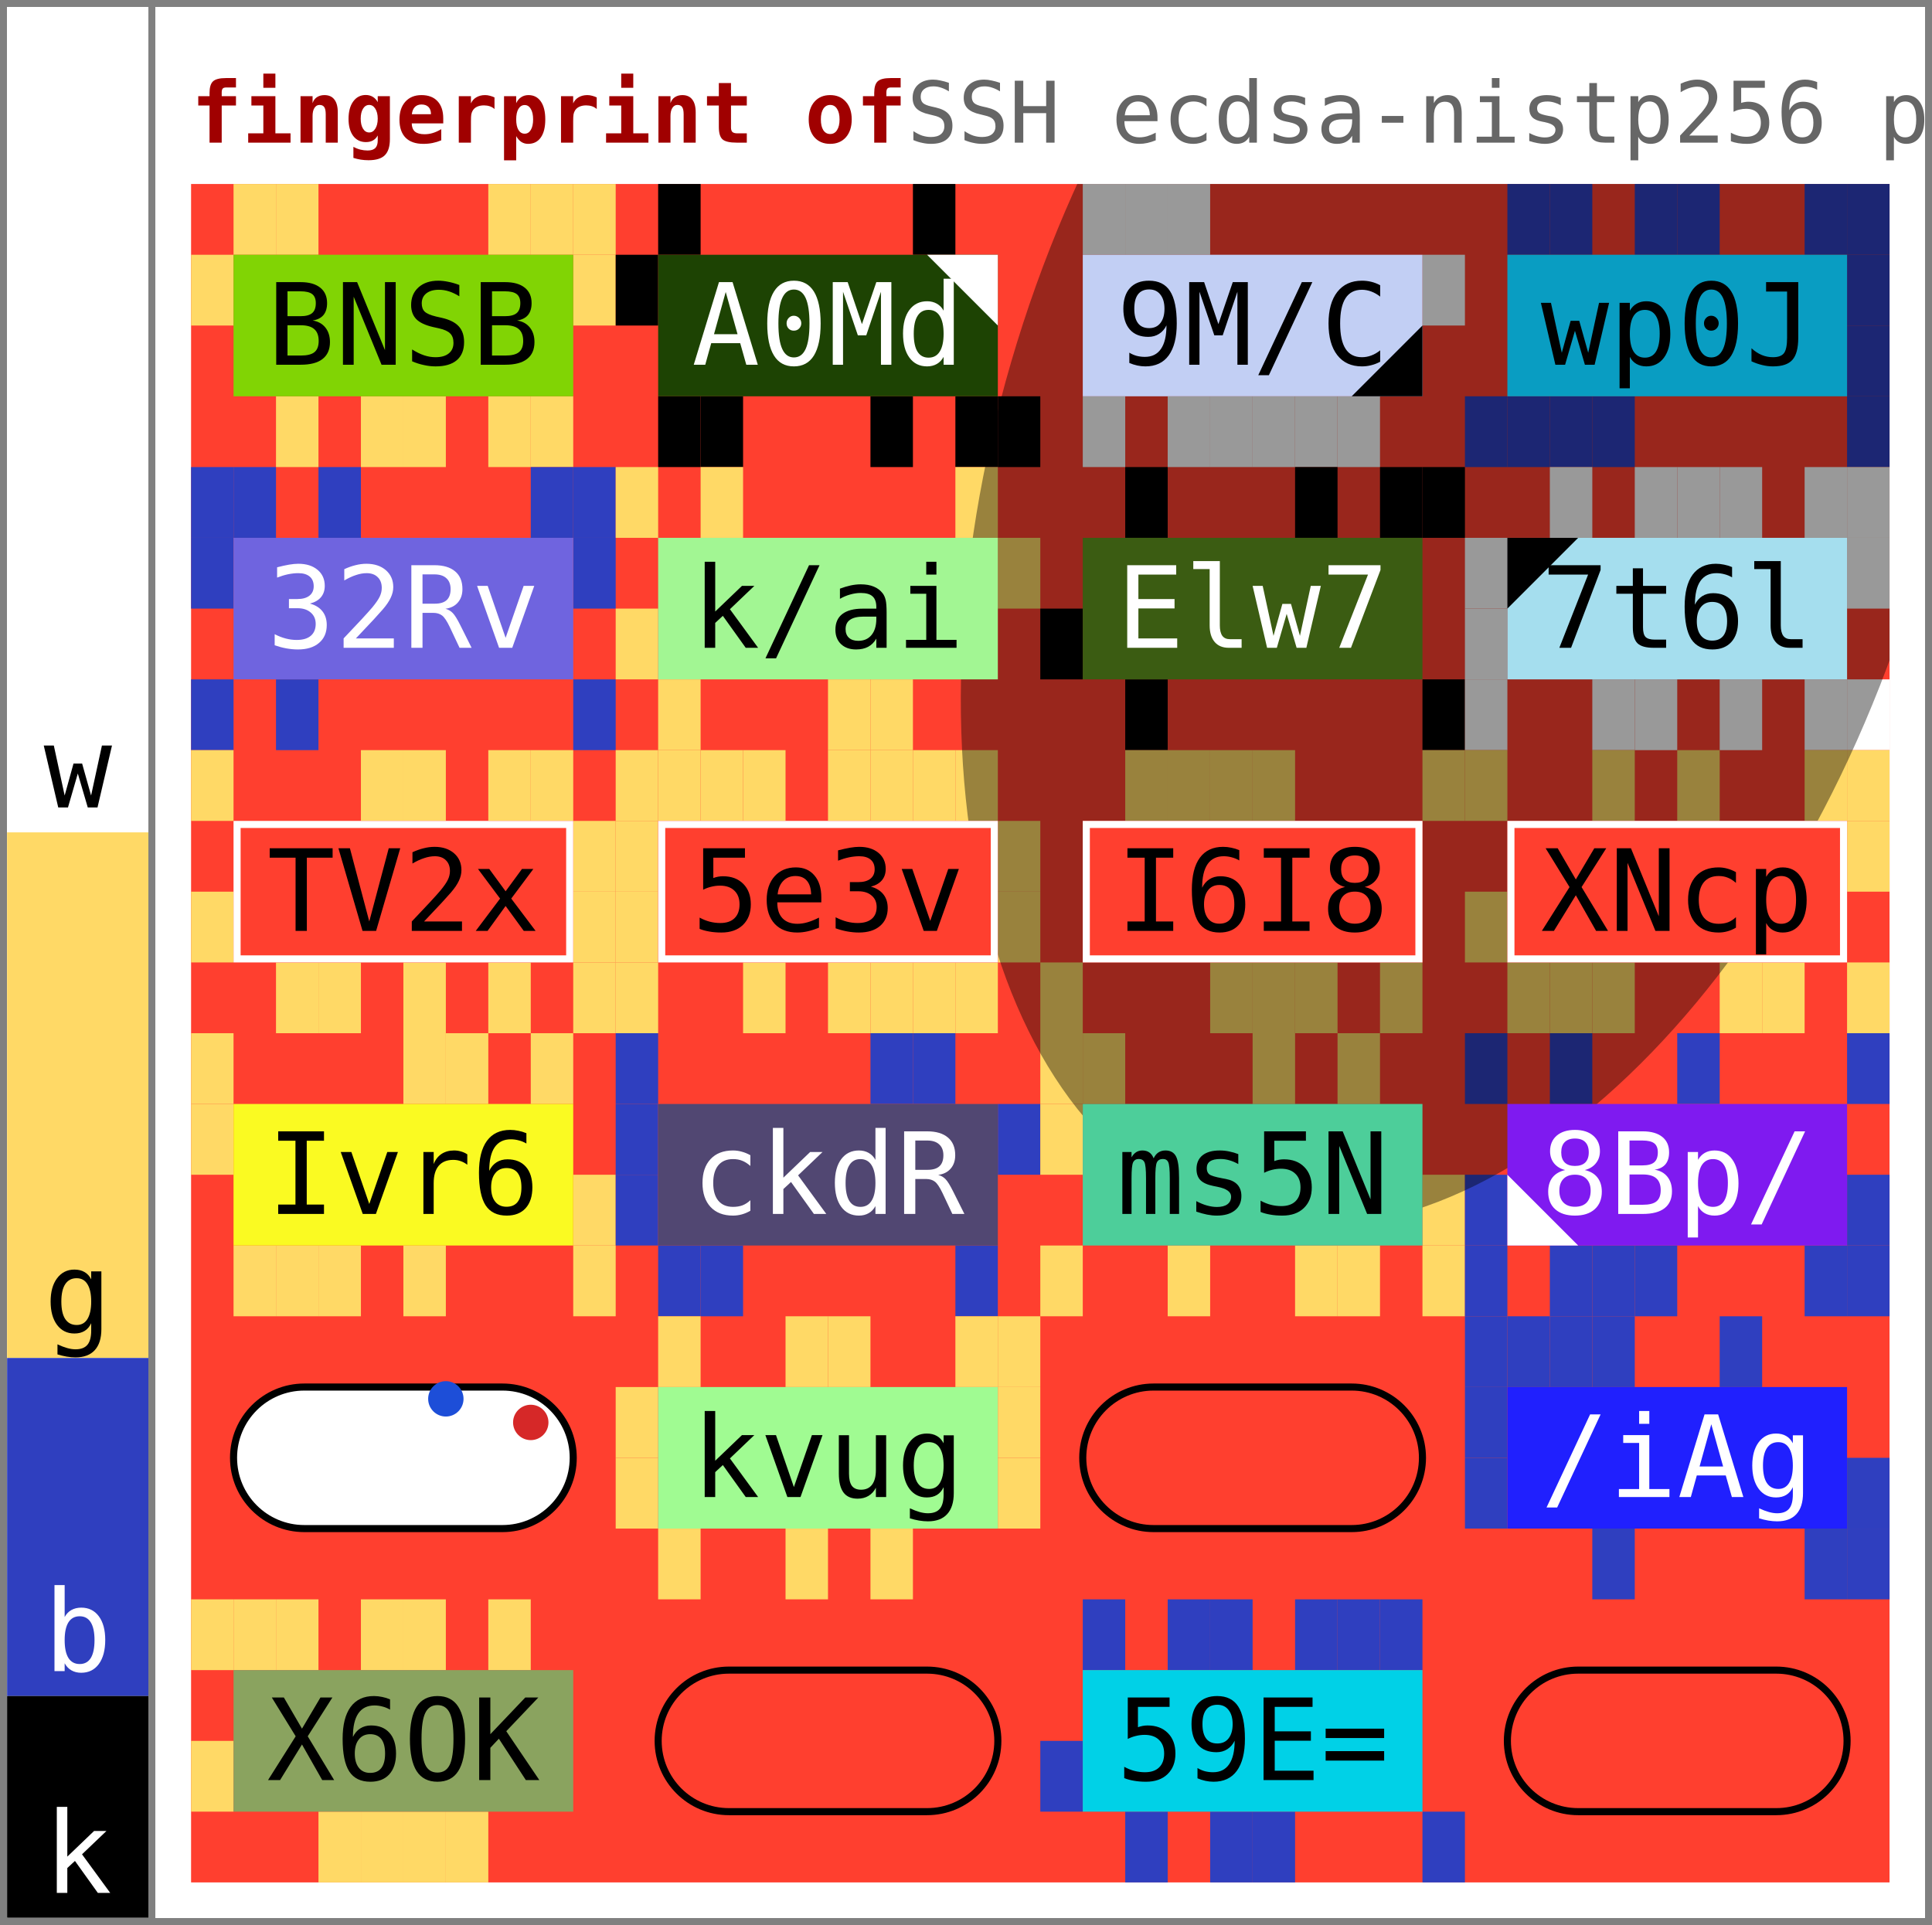
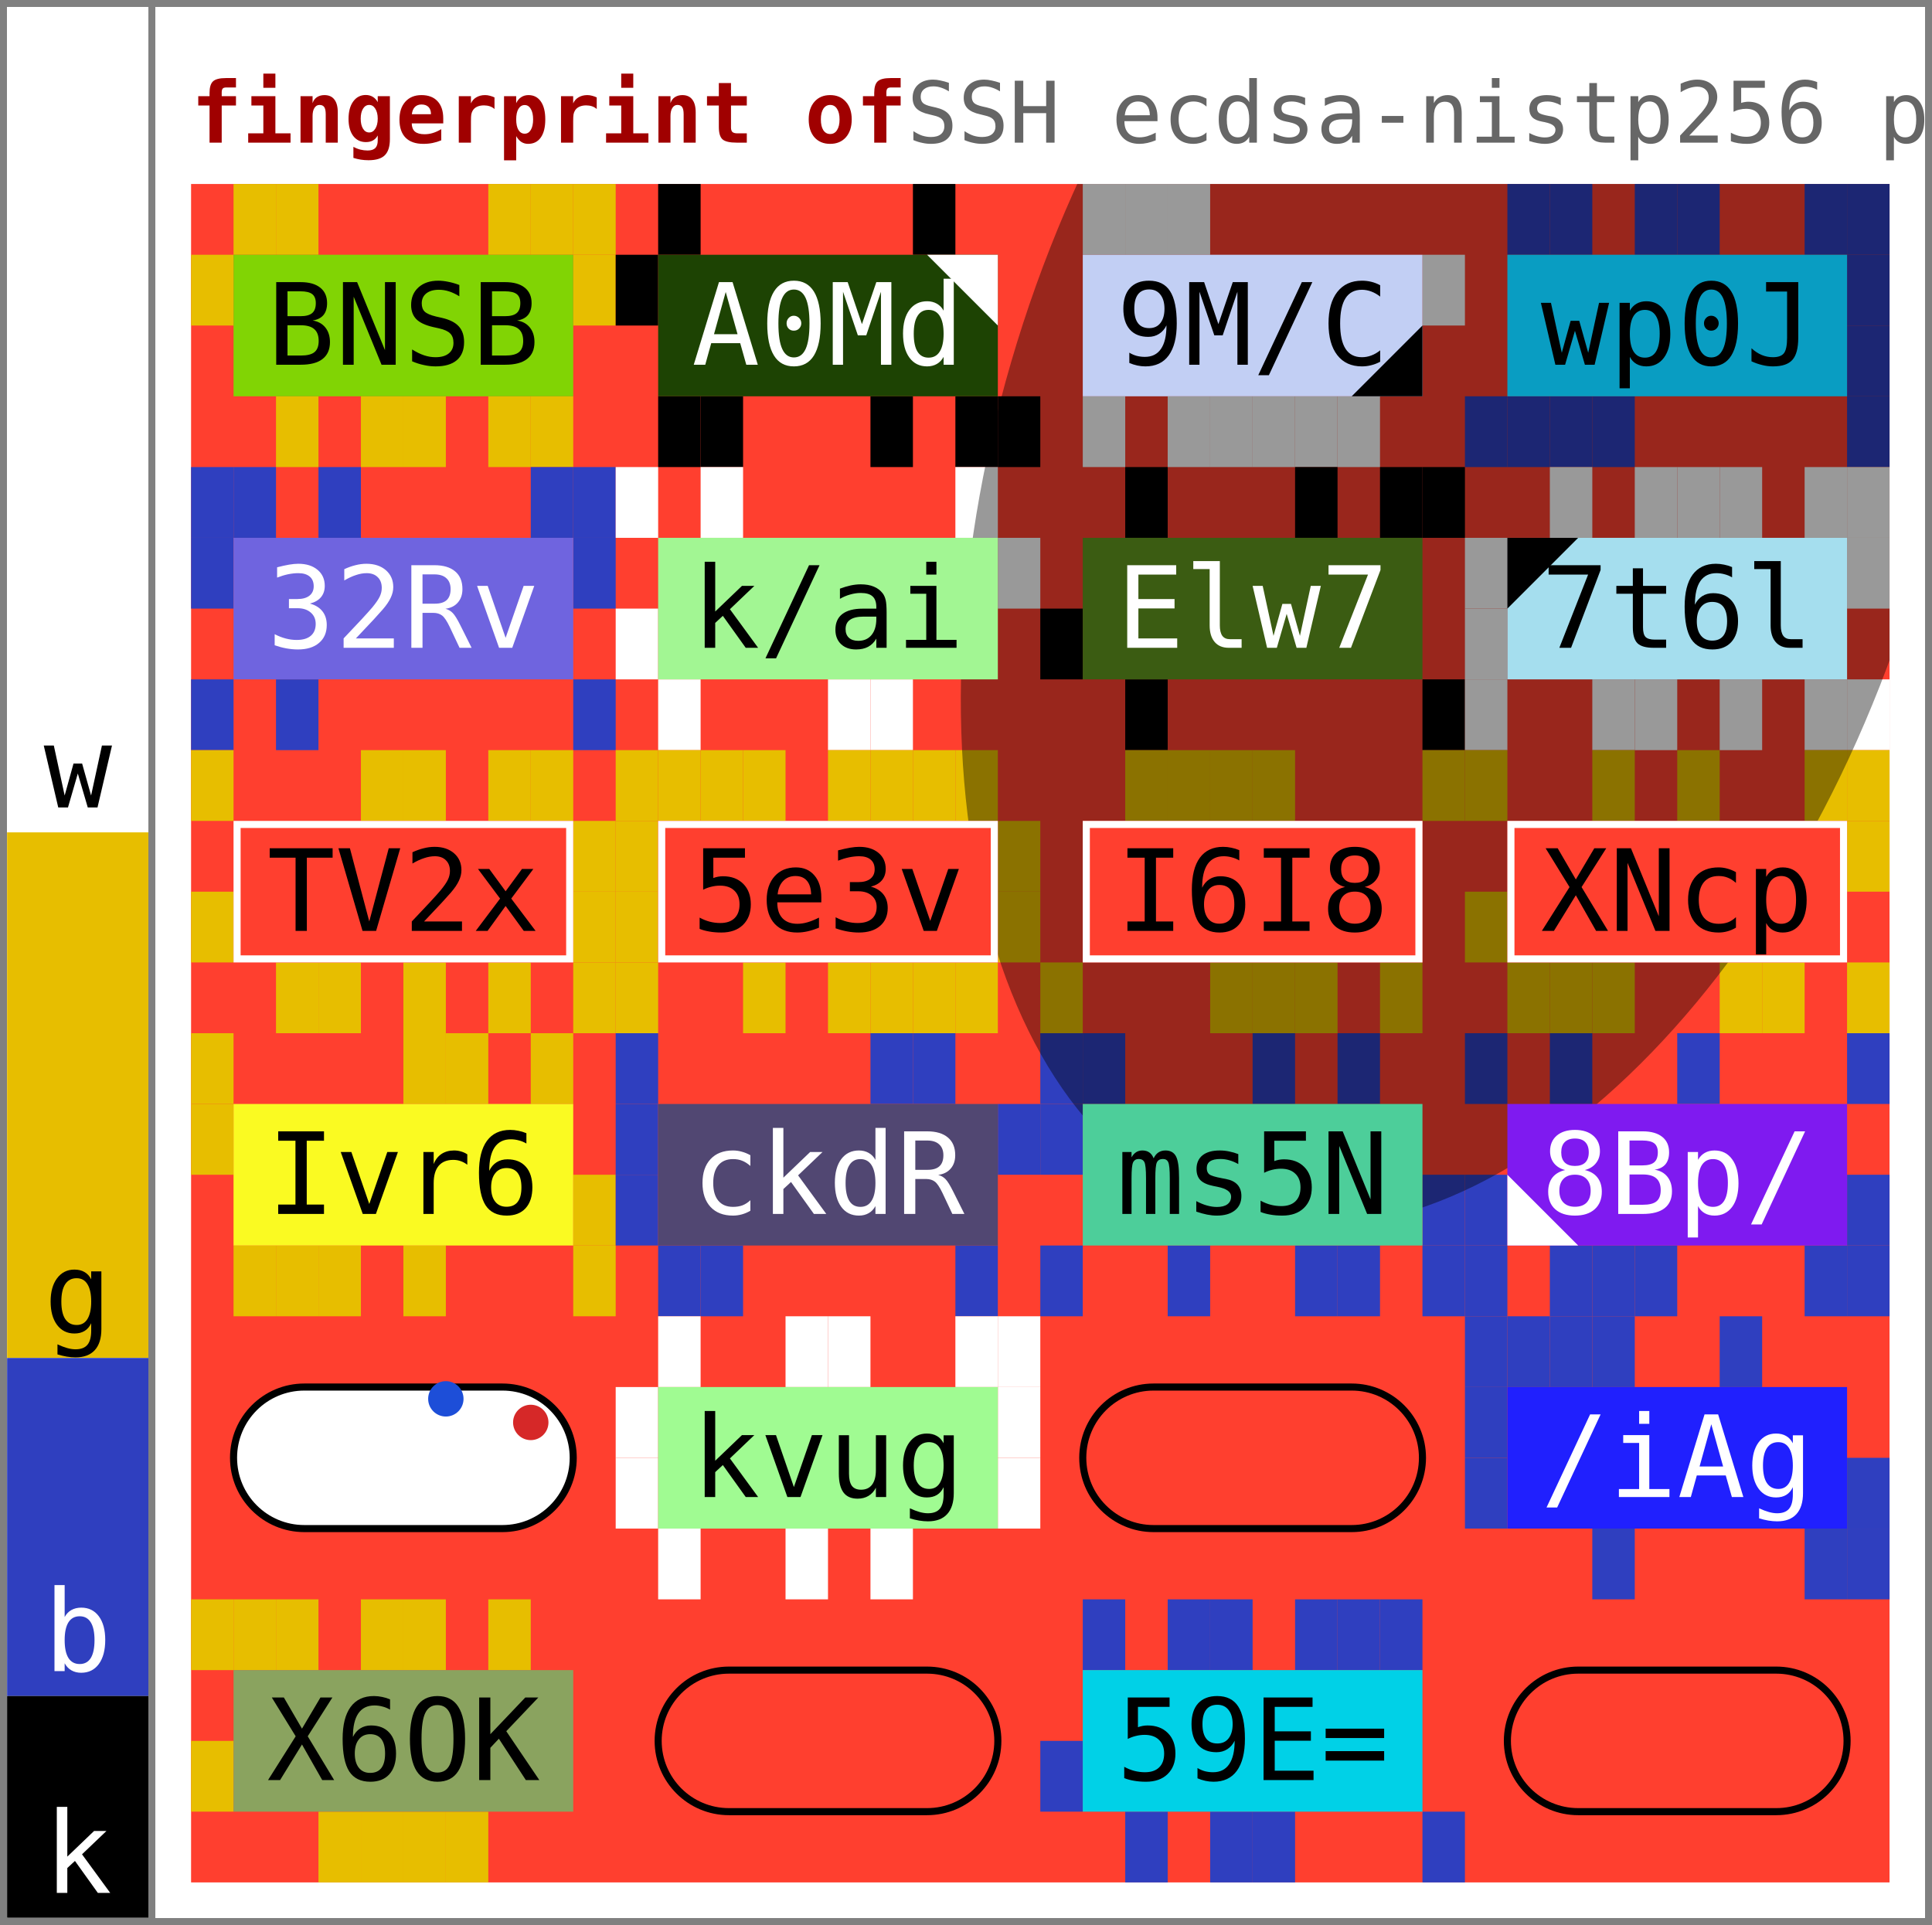
<svg xmlns="http://www.w3.org/2000/svg" width="273.0" height="272.0" viewBox="0 0 273.0 272.0" data-entviz-version="v6" data-entviz-lib="0.6.0" data-input-bytes="160" data-cols="4" data-rows="6" data-truncated="true">
  <defs>
    <clipPath id="grid-clip-8b678698b08217c4-4x6">
      <rect x="27.0" y="26.0" width="240.0" height="240.0" />
    </clipPath>
  </defs>
  <rect x="0" y="0" width="273.0" height="272.0" fill="#ffffff" />
  <g data-channel="grid">
    <rect x="27.0" y="26.0" width="240.0" height="240.0" fill="#ff3f2f" />
    <g>
-       <rect x="33.0" y="26.0" width="6.0" height="10.0" fill="#ffd966" />
-       <rect x="39.0" y="26.0" width="6.0" height="10.0" fill="#ffd966" />
-       <rect x="69.0" y="26.0" width="6.0" height="10.0" fill="#ffd966" />
-       <rect x="75.0" y="26.0" width="6.0" height="10.0" fill="#ffd966" />
-       <rect x="81.0" y="26.0" width="6.0" height="10.0" fill="#ffd966" />
-       <rect x="81.0" y="36.0" width="6.0" height="10.0" fill="#ffd966" />
-       <rect x="75.0" y="56.0" width="6.0" height="10.0" fill="#ffd966" />
-       <rect x="69.0" y="56.0" width="6.0" height="10.0" fill="#ffd966" />
-       <rect x="57.0" y="56.0" width="6.0" height="10.0" fill="#ffd966" />
-       <rect x="51.0" y="56.0" width="6.0" height="10.0" fill="#ffd966" />
-       <rect x="39.0" y="56.0" width="6.0" height="10.0" fill="#ffd966" />
-       <rect x="27.0" y="36.0" width="6.0" height="10.0" fill="#ffd966" />
+       <rect x="33.0" y="26.0" width="6.0" height="10.0" fill="#e7be00" />
+       <rect x="39.0" y="26.0" width="6.0" height="10.0" fill="#e7be00" />
+       <rect x="69.0" y="26.0" width="6.0" height="10.0" fill="#e7be00" />
+       <rect x="75.0" y="26.0" width="6.0" height="10.0" fill="#e7be00" />
+       <rect x="81.0" y="26.0" width="6.0" height="10.0" fill="#e7be00" />
+       <rect x="81.0" y="36.0" width="6.0" height="10.0" fill="#e7be00" />
+       <rect x="75.0" y="56.0" width="6.0" height="10.0" fill="#e7be00" />
+       <rect x="69.0" y="56.0" width="6.0" height="10.0" fill="#e7be00" />
+       <rect x="57.0" y="56.0" width="6.0" height="10.0" fill="#e7be00" />
+       <rect x="51.0" y="56.0" width="6.0" height="10.0" fill="#e7be00" />
+       <rect x="39.0" y="56.0" width="6.0" height="10.0" fill="#e7be00" />
+       <rect x="27.0" y="36.0" width="6.0" height="10.0" fill="#e7be00" />
      <rect x="93.0" y="26.0" width="6.0" height="10.0" fill="#000000" />
      <rect x="129.0" y="26.0" width="6.0" height="10.0" fill="#000000" />
      <rect x="141.0" y="56.0" width="6.0" height="10.0" fill="#000000" />
      <rect x="135.0" y="56.0" width="6.0" height="10.0" fill="#000000" />
      <rect x="123.0" y="56.0" width="6.0" height="10.0" fill="#000000" />
      <rect x="99.0" y="56.0" width="6.0" height="10.0" fill="#000000" />
      <rect x="93.0" y="56.0" width="6.0" height="10.0" fill="#000000" />
      <rect x="87.0" y="36.0" width="6.0" height="10.0" fill="#000000" />
      <rect x="153.0" y="26.0" width="6.0" height="10.0" fill="#ffffff" />
      <rect x="159.0" y="26.0" width="6.0" height="10.0" fill="#ffffff" />
      <rect x="165.0" y="26.0" width="6.0" height="10.0" fill="#ffffff" />
      <rect x="201.0" y="36.0" width="6.0" height="10.0" fill="#ffffff" />
      <rect x="189.0" y="56.0" width="6.0" height="10.0" fill="#ffffff" />
      <rect x="183.0" y="56.0" width="6.0" height="10.0" fill="#ffffff" />
      <rect x="177.0" y="56.0" width="6.0" height="10.0" fill="#ffffff" />
      <rect x="171.0" y="56.0" width="6.0" height="10.0" fill="#ffffff" />
      <rect x="165.0" y="56.0" width="6.0" height="10.0" fill="#ffffff" />
      <rect x="153.0" y="56.0" width="6.0" height="10.0" fill="#ffffff" />
      <rect x="213.0" y="26.0" width="6.0" height="10.0" fill="#2f3fbf" />
      <rect x="219.0" y="26.0" width="6.0" height="10.0" fill="#2f3fbf" />
      <rect x="231.0" y="26.0" width="6.0" height="10.0" fill="#2f3fbf" />
      <rect x="237.0" y="26.0" width="6.0" height="10.0" fill="#2f3fbf" />
      <rect x="255.0" y="26.0" width="6.0" height="10.0" fill="#2f3fbf" />
      <rect x="261.0" y="26.0" width="6.0" height="10.0" fill="#2f3fbf" />
      <rect x="261.0" y="36.0" width="6.0" height="10.0" fill="#2f3fbf" />
      <rect x="261.0" y="46.0" width="6.0" height="10.0" fill="#2f3fbf" />
      <rect x="261.0" y="56.0" width="6.0" height="10.0" fill="#2f3fbf" />
      <rect x="225.0" y="56.0" width="6.0" height="10.0" fill="#2f3fbf" />
      <rect x="219.0" y="56.0" width="6.0" height="10.0" fill="#2f3fbf" />
      <rect x="213.0" y="56.0" width="6.0" height="10.0" fill="#2f3fbf" />
      <rect x="207.0" y="56.0" width="6.0" height="10.0" fill="#2f3fbf" />
      <rect x="27.0" y="66.0" width="6.0" height="10.0" fill="#2f3fbf" />
      <rect x="33.0" y="66.0" width="6.0" height="10.0" fill="#2f3fbf" />
      <rect x="45.0" y="66.0" width="6.0" height="10.0" fill="#2f3fbf" />
      <rect x="75.0" y="66.0" width="6.0" height="10.0" fill="#2f3fbf" />
      <rect x="81.0" y="66.0" width="6.0" height="10.0" fill="#2f3fbf" />
      <rect x="81.0" y="76.0" width="6.0" height="10.0" fill="#2f3fbf" />
      <rect x="81.0" y="96.0" width="6.0" height="10.0" fill="#2f3fbf" />
      <rect x="39.0" y="96.0" width="6.0" height="10.0" fill="#2f3fbf" />
      <rect x="27.0" y="96.0" width="6.0" height="10.0" fill="#2f3fbf" />
      <rect x="27.0" y="76.0" width="6.0" height="10.0" fill="#2f3fbf" />
-       <rect x="87.0" y="66.0" width="6.0" height="10.0" fill="#ffd966" />
-       <rect x="99.0" y="66.0" width="6.0" height="10.0" fill="#ffd966" />
-       <rect x="135.0" y="66.0" width="6.0" height="10.0" fill="#ffd966" />
-       <rect x="141.0" y="76.0" width="6.0" height="10.0" fill="#ffd966" />
-       <rect x="123.0" y="96.0" width="6.0" height="10.0" fill="#ffd966" />
-       <rect x="117.0" y="96.0" width="6.0" height="10.0" fill="#ffd966" />
-       <rect x="93.0" y="96.0" width="6.0" height="10.0" fill="#ffd966" />
-       <rect x="87.0" y="86.0" width="6.0" height="10.0" fill="#ffd966" />
+       <rect x="87.0" y="66.0" width="6.0" height="10.0" fill="#ffffff" />
+       <rect x="99.0" y="66.0" width="6.0" height="10.0" fill="#ffffff" />
+       <rect x="135.0" y="66.0" width="6.0" height="10.0" fill="#ffffff" />
+       <rect x="141.0" y="76.0" width="6.0" height="10.0" fill="#ffffff" />
+       <rect x="123.0" y="96.0" width="6.0" height="10.0" fill="#ffffff" />
+       <rect x="117.0" y="96.0" width="6.0" height="10.0" fill="#ffffff" />
+       <rect x="93.0" y="96.0" width="6.0" height="10.0" fill="#ffffff" />
+       <rect x="87.0" y="86.0" width="6.0" height="10.0" fill="#ffffff" />
      <rect x="159.0" y="66.0" width="6.0" height="10.0" fill="#000000" />
      <rect x="183.0" y="66.0" width="6.0" height="10.0" fill="#000000" />
      <rect x="195.0" y="66.0" width="6.0" height="10.0" fill="#000000" />
      <rect x="201.0" y="66.0" width="6.0" height="10.0" fill="#000000" />
      <rect x="201.0" y="96.0" width="6.0" height="10.0" fill="#000000" />
      <rect x="159.0" y="96.0" width="6.0" height="10.0" fill="#000000" />
      <rect x="147.0" y="86.0" width="6.0" height="10.0" fill="#000000" />
      <rect x="219.0" y="66.0" width="6.0" height="10.0" fill="#ffffff" />
      <rect x="231.0" y="66.0" width="6.0" height="10.0" fill="#ffffff" />
      <rect x="237.0" y="66.0" width="6.0" height="10.0" fill="#ffffff" />
      <rect x="243.0" y="66.0" width="6.0" height="10.0" fill="#ffffff" />
      <rect x="255.0" y="66.0" width="6.0" height="10.0" fill="#ffffff" />
      <rect x="261.0" y="66.0" width="6.0" height="10.0" fill="#ffffff" />
      <rect x="261.0" y="76.0" width="6.0" height="10.0" fill="#ffffff" />
      <rect x="261.0" y="96.0" width="6.0" height="10.0" fill="#ffffff" />
      <rect x="255.0" y="96.0" width="6.0" height="10.0" fill="#ffffff" />
      <rect x="243.0" y="96.0" width="6.0" height="10.0" fill="#ffffff" />
      <rect x="231.0" y="96.0" width="6.0" height="10.0" fill="#ffffff" />
      <rect x="225.0" y="96.0" width="6.0" height="10.0" fill="#ffffff" />
      <rect x="207.0" y="96.0" width="6.0" height="10.0" fill="#ffffff" />
      <rect x="207.0" y="86.0" width="6.0" height="10.0" fill="#ffffff" />
      <rect x="207.0" y="76.0" width="6.0" height="10.0" fill="#ffffff" />
-       <rect x="27.0" y="106.0" width="6.0" height="10.0" fill="#ffd966" />
-       <rect x="51.0" y="106.0" width="6.0" height="10.0" fill="#ffd966" />
-       <rect x="57.0" y="106.0" width="6.0" height="10.0" fill="#ffd966" />
-       <rect x="69.0" y="106.0" width="6.0" height="10.0" fill="#ffd966" />
-       <rect x="75.0" y="106.0" width="6.0" height="10.0" fill="#ffd966" />
-       <rect x="81.0" y="116.0" width="6.0" height="10.0" fill="#ffd966" />
-       <rect x="81.0" y="126.0" width="6.0" height="10.0" fill="#ffd966" />
-       <rect x="81.0" y="136.0" width="6.0" height="10.0" fill="#ffd966" />
-       <rect x="69.0" y="136.0" width="6.0" height="10.0" fill="#ffd966" />
-       <rect x="57.0" y="136.0" width="6.0" height="10.0" fill="#ffd966" />
-       <rect x="45.0" y="136.0" width="6.0" height="10.0" fill="#ffd966" />
-       <rect x="39.0" y="136.0" width="6.0" height="10.0" fill="#ffd966" />
-       <rect x="27.0" y="126.0" width="6.0" height="10.0" fill="#ffd966" />
-       <rect x="87.0" y="106.0" width="6.0" height="10.0" fill="#ffd966" />
-       <rect x="93.0" y="106.0" width="6.0" height="10.0" fill="#ffd966" />
-       <rect x="99.0" y="106.0" width="6.0" height="10.0" fill="#ffd966" />
-       <rect x="105.0" y="106.0" width="6.0" height="10.0" fill="#ffd966" />
-       <rect x="117.0" y="106.0" width="6.0" height="10.0" fill="#ffd966" />
-       <rect x="123.0" y="106.0" width="6.0" height="10.0" fill="#ffd966" />
-       <rect x="129.0" y="106.0" width="6.0" height="10.0" fill="#ffd966" />
-       <rect x="135.0" y="106.0" width="6.0" height="10.0" fill="#ffd966" />
-       <rect x="141.0" y="116.0" width="6.0" height="10.0" fill="#ffd966" />
-       <rect x="141.0" y="126.0" width="6.0" height="10.0" fill="#ffd966" />
-       <rect x="135.0" y="136.0" width="6.0" height="10.0" fill="#ffd966" />
-       <rect x="129.0" y="136.0" width="6.0" height="10.0" fill="#ffd966" />
-       <rect x="123.0" y="136.0" width="6.0" height="10.0" fill="#ffd966" />
-       <rect x="117.0" y="136.0" width="6.0" height="10.0" fill="#ffd966" />
-       <rect x="105.0" y="136.0" width="6.0" height="10.0" fill="#ffd966" />
-       <rect x="87.0" y="136.0" width="6.0" height="10.0" fill="#ffd966" />
-       <rect x="87.0" y="126.0" width="6.0" height="10.0" fill="#ffd966" />
-       <rect x="87.0" y="116.0" width="6.0" height="10.0" fill="#ffd966" />
-       <rect x="159.0" y="106.0" width="6.0" height="10.0" fill="#ffd966" />
-       <rect x="165.0" y="106.0" width="6.0" height="10.0" fill="#ffd966" />
-       <rect x="171.0" y="106.0" width="6.0" height="10.0" fill="#ffd966" />
-       <rect x="177.0" y="106.0" width="6.0" height="10.0" fill="#ffd966" />
-       <rect x="201.0" y="106.0" width="6.0" height="10.0" fill="#ffd966" />
-       <rect x="195.0" y="136.0" width="6.0" height="10.0" fill="#ffd966" />
-       <rect x="183.0" y="136.0" width="6.0" height="10.0" fill="#ffd966" />
-       <rect x="177.0" y="136.0" width="6.0" height="10.0" fill="#ffd966" />
-       <rect x="171.0" y="136.0" width="6.0" height="10.0" fill="#ffd966" />
-       <rect x="147.0" y="136.0" width="6.0" height="10.0" fill="#ffd966" />
-       <rect x="207.0" y="106.0" width="6.0" height="10.0" fill="#ffd966" />
-       <rect x="225.0" y="106.0" width="6.0" height="10.0" fill="#ffd966" />
-       <rect x="237.0" y="106.0" width="6.0" height="10.0" fill="#ffd966" />
-       <rect x="255.0" y="106.0" width="6.0" height="10.0" fill="#ffd966" />
-       <rect x="261.0" y="106.0" width="6.0" height="10.0" fill="#ffd966" />
-       <rect x="261.0" y="116.0" width="6.0" height="10.0" fill="#ffd966" />
-       <rect x="261.0" y="136.0" width="6.0" height="10.0" fill="#ffd966" />
-       <rect x="249.0" y="136.0" width="6.0" height="10.0" fill="#ffd966" />
-       <rect x="243.0" y="136.0" width="6.0" height="10.0" fill="#ffd966" />
-       <rect x="225.0" y="136.0" width="6.0" height="10.0" fill="#ffd966" />
-       <rect x="219.0" y="136.0" width="6.0" height="10.0" fill="#ffd966" />
-       <rect x="213.0" y="136.0" width="6.0" height="10.0" fill="#ffd966" />
-       <rect x="207.0" y="126.0" width="6.0" height="10.0" fill="#ffd966" />
-       <rect x="27.0" y="146.0" width="6.0" height="10.0" fill="#ffd966" />
-       <rect x="57.0" y="146.0" width="6.0" height="10.0" fill="#ffd966" />
-       <rect x="63.0" y="146.0" width="6.0" height="10.0" fill="#ffd966" />
-       <rect x="75.0" y="146.0" width="6.0" height="10.0" fill="#ffd966" />
-       <rect x="81.0" y="166.0" width="6.0" height="10.0" fill="#ffd966" />
-       <rect x="81.0" y="176.0" width="6.0" height="10.0" fill="#ffd966" />
-       <rect x="57.0" y="176.0" width="6.0" height="10.0" fill="#ffd966" />
-       <rect x="45.0" y="176.0" width="6.0" height="10.0" fill="#ffd966" />
-       <rect x="39.0" y="176.0" width="6.0" height="10.0" fill="#ffd966" />
-       <rect x="33.0" y="176.0" width="6.0" height="10.0" fill="#ffd966" />
-       <rect x="27.0" y="156.0" width="6.0" height="10.0" fill="#ffd966" />
+       <rect x="27.0" y="106.0" width="6.0" height="10.0" fill="#e7be00" />
+       <rect x="51.0" y="106.0" width="6.0" height="10.0" fill="#e7be00" />
+       <rect x="57.0" y="106.0" width="6.0" height="10.0" fill="#e7be00" />
+       <rect x="69.0" y="106.0" width="6.0" height="10.0" fill="#e7be00" />
+       <rect x="75.0" y="106.0" width="6.0" height="10.0" fill="#e7be00" />
+       <rect x="81.0" y="116.0" width="6.0" height="10.0" fill="#e7be00" />
+       <rect x="81.0" y="126.0" width="6.0" height="10.0" fill="#e7be00" />
+       <rect x="81.0" y="136.0" width="6.0" height="10.0" fill="#e7be00" />
+       <rect x="69.0" y="136.0" width="6.0" height="10.0" fill="#e7be00" />
+       <rect x="57.0" y="136.0" width="6.0" height="10.0" fill="#e7be00" />
+       <rect x="45.0" y="136.0" width="6.0" height="10.0" fill="#e7be00" />
+       <rect x="39.0" y="136.0" width="6.0" height="10.0" fill="#e7be00" />
+       <rect x="27.0" y="126.0" width="6.0" height="10.0" fill="#e7be00" />
+       <rect x="87.0" y="106.0" width="6.0" height="10.0" fill="#e7be00" />
+       <rect x="93.0" y="106.0" width="6.0" height="10.0" fill="#e7be00" />
+       <rect x="99.0" y="106.0" width="6.0" height="10.0" fill="#e7be00" />
+       <rect x="105.0" y="106.0" width="6.0" height="10.0" fill="#e7be00" />
+       <rect x="117.0" y="106.0" width="6.0" height="10.0" fill="#e7be00" />
+       <rect x="123.0" y="106.0" width="6.0" height="10.0" fill="#e7be00" />
+       <rect x="129.0" y="106.0" width="6.0" height="10.0" fill="#e7be00" />
+       <rect x="135.0" y="106.0" width="6.0" height="10.0" fill="#e7be00" />
+       <rect x="141.0" y="116.0" width="6.0" height="10.0" fill="#e7be00" />
+       <rect x="141.0" y="126.0" width="6.0" height="10.0" fill="#e7be00" />
+       <rect x="135.0" y="136.0" width="6.0" height="10.0" fill="#e7be00" />
+       <rect x="129.0" y="136.0" width="6.0" height="10.0" fill="#e7be00" />
+       <rect x="123.0" y="136.0" width="6.0" height="10.0" fill="#e7be00" />
+       <rect x="117.0" y="136.0" width="6.0" height="10.0" fill="#e7be00" />
+       <rect x="105.0" y="136.0" width="6.0" height="10.0" fill="#e7be00" />
+       <rect x="87.0" y="136.0" width="6.0" height="10.0" fill="#e7be00" />
+       <rect x="87.0" y="126.0" width="6.0" height="10.0" fill="#e7be00" />
+       <rect x="87.0" y="116.0" width="6.0" height="10.0" fill="#e7be00" />
+       <rect x="159.0" y="106.0" width="6.0" height="10.0" fill="#e7be00" />
+       <rect x="165.0" y="106.0" width="6.0" height="10.0" fill="#e7be00" />
+       <rect x="171.0" y="106.0" width="6.0" height="10.0" fill="#e7be00" />
+       <rect x="177.0" y="106.0" width="6.0" height="10.0" fill="#e7be00" />
+       <rect x="201.0" y="106.0" width="6.0" height="10.0" fill="#e7be00" />
+       <rect x="195.0" y="136.0" width="6.0" height="10.0" fill="#e7be00" />
+       <rect x="183.0" y="136.0" width="6.0" height="10.0" fill="#e7be00" />
+       <rect x="177.0" y="136.0" width="6.0" height="10.0" fill="#e7be00" />
+       <rect x="171.0" y="136.0" width="6.0" height="10.0" fill="#e7be00" />
+       <rect x="147.0" y="136.0" width="6.0" height="10.0" fill="#e7be00" />
+       <rect x="207.0" y="106.0" width="6.0" height="10.0" fill="#e7be00" />
+       <rect x="225.0" y="106.0" width="6.0" height="10.0" fill="#e7be00" />
+       <rect x="237.0" y="106.0" width="6.0" height="10.0" fill="#e7be00" />
+       <rect x="255.0" y="106.0" width="6.0" height="10.0" fill="#e7be00" />
+       <rect x="261.0" y="106.0" width="6.0" height="10.0" fill="#e7be00" />
+       <rect x="261.0" y="116.0" width="6.0" height="10.0" fill="#e7be00" />
+       <rect x="261.0" y="136.0" width="6.0" height="10.0" fill="#e7be00" />
+       <rect x="249.0" y="136.0" width="6.0" height="10.0" fill="#e7be00" />
+       <rect x="243.0" y="136.0" width="6.0" height="10.0" fill="#e7be00" />
+       <rect x="225.0" y="136.0" width="6.0" height="10.0" fill="#e7be00" />
+       <rect x="219.0" y="136.0" width="6.0" height="10.0" fill="#e7be00" />
+       <rect x="213.0" y="136.0" width="6.0" height="10.0" fill="#e7be00" />
+       <rect x="207.0" y="126.0" width="6.0" height="10.0" fill="#e7be00" />
+       <rect x="27.0" y="146.0" width="6.0" height="10.0" fill="#e7be00" />
+       <rect x="57.0" y="146.0" width="6.0" height="10.0" fill="#e7be00" />
+       <rect x="63.0" y="146.0" width="6.0" height="10.0" fill="#e7be00" />
+       <rect x="75.0" y="146.0" width="6.0" height="10.0" fill="#e7be00" />
+       <rect x="81.0" y="166.0" width="6.0" height="10.0" fill="#e7be00" />
+       <rect x="81.0" y="176.0" width="6.0" height="10.0" fill="#e7be00" />
+       <rect x="57.0" y="176.0" width="6.0" height="10.0" fill="#e7be00" />
+       <rect x="45.0" y="176.0" width="6.0" height="10.0" fill="#e7be00" />
+       <rect x="39.0" y="176.0" width="6.0" height="10.0" fill="#e7be00" />
+       <rect x="33.0" y="176.0" width="6.0" height="10.0" fill="#e7be00" />
+       <rect x="27.0" y="156.0" width="6.0" height="10.0" fill="#e7be00" />
      <rect x="87.0" y="146.0" width="6.0" height="10.0" fill="#2f3fbf" />
      <rect x="123.0" y="146.0" width="6.0" height="10.0" fill="#2f3fbf" />
      <rect x="129.0" y="146.0" width="6.0" height="10.0" fill="#2f3fbf" />
      <rect x="141.0" y="156.0" width="6.0" height="10.0" fill="#2f3fbf" />
      <rect x="135.0" y="176.0" width="6.0" height="10.0" fill="#2f3fbf" />
      <rect x="99.0" y="176.0" width="6.0" height="10.0" fill="#2f3fbf" />
      <rect x="93.0" y="176.0" width="6.0" height="10.0" fill="#2f3fbf" />
      <rect x="87.0" y="166.0" width="6.0" height="10.0" fill="#2f3fbf" />
      <rect x="87.0" y="156.0" width="6.0" height="10.0" fill="#2f3fbf" />
-       <rect x="147.0" y="146.0" width="6.0" height="10.0" fill="#ffd966" />
-       <rect x="153.0" y="146.0" width="6.0" height="10.0" fill="#ffd966" />
-       <rect x="177.0" y="146.0" width="6.0" height="10.0" fill="#ffd966" />
-       <rect x="189.0" y="146.0" width="6.0" height="10.0" fill="#ffd966" />
-       <rect x="201.0" y="166.0" width="6.0" height="10.0" fill="#ffd966" />
-       <rect x="201.0" y="176.0" width="6.0" height="10.0" fill="#ffd966" />
-       <rect x="189.0" y="176.0" width="6.0" height="10.0" fill="#ffd966" />
-       <rect x="183.0" y="176.0" width="6.0" height="10.0" fill="#ffd966" />
-       <rect x="165.0" y="176.0" width="6.0" height="10.0" fill="#ffd966" />
-       <rect x="147.0" y="176.0" width="6.0" height="10.0" fill="#ffd966" />
-       <rect x="147.0" y="156.0" width="6.0" height="10.0" fill="#ffd966" />
+       <rect x="147.0" y="146.0" width="6.0" height="10.0" fill="#2f3fbf" />
+       <rect x="153.0" y="146.0" width="6.0" height="10.0" fill="#2f3fbf" />
+       <rect x="177.0" y="146.0" width="6.0" height="10.0" fill="#2f3fbf" />
+       <rect x="189.0" y="146.0" width="6.0" height="10.0" fill="#2f3fbf" />
+       <rect x="201.0" y="166.0" width="6.0" height="10.0" fill="#2f3fbf" />
+       <rect x="201.0" y="176.0" width="6.0" height="10.0" fill="#2f3fbf" />
+       <rect x="189.0" y="176.0" width="6.0" height="10.0" fill="#2f3fbf" />
+       <rect x="183.0" y="176.0" width="6.0" height="10.0" fill="#2f3fbf" />
+       <rect x="165.0" y="176.0" width="6.0" height="10.0" fill="#2f3fbf" />
+       <rect x="147.0" y="176.0" width="6.0" height="10.0" fill="#2f3fbf" />
+       <rect x="147.0" y="156.0" width="6.0" height="10.0" fill="#2f3fbf" />
      <rect x="207.0" y="146.0" width="6.0" height="10.0" fill="#2f3fbf" />
      <rect x="219.0" y="146.0" width="6.0" height="10.0" fill="#2f3fbf" />
      <rect x="237.0" y="146.0" width="6.0" height="10.0" fill="#2f3fbf" />
      <rect x="261.0" y="146.0" width="6.0" height="10.0" fill="#2f3fbf" />
      <rect x="261.0" y="166.0" width="6.0" height="10.0" fill="#2f3fbf" />
      <rect x="261.0" y="176.0" width="6.0" height="10.0" fill="#2f3fbf" />
      <rect x="255.0" y="176.0" width="6.0" height="10.0" fill="#2f3fbf" />
      <rect x="231.0" y="176.0" width="6.0" height="10.0" fill="#2f3fbf" />
      <rect x="225.0" y="176.0" width="6.0" height="10.0" fill="#2f3fbf" />
      <rect x="219.0" y="176.0" width="6.0" height="10.0" fill="#2f3fbf" />
      <rect x="207.0" y="176.0" width="6.0" height="10.0" fill="#2f3fbf" />
      <rect x="207.0" y="166.0" width="6.0" height="10.0" fill="#2f3fbf" />
-       <rect x="93.0" y="186.0" width="6.0" height="10.0" fill="#ffd966" />
-       <rect x="111.0" y="186.0" width="6.0" height="10.0" fill="#ffd966" />
-       <rect x="117.0" y="186.0" width="6.0" height="10.0" fill="#ffd966" />
-       <rect x="135.0" y="186.0" width="6.0" height="10.0" fill="#ffd966" />
-       <rect x="141.0" y="186.0" width="6.0" height="10.0" fill="#ffd966" />
-       <rect x="141.0" y="196.0" width="6.0" height="10.0" fill="#ffd966" />
-       <rect x="141.0" y="206.0" width="6.0" height="10.0" fill="#ffd966" />
-       <rect x="123.0" y="216.0" width="6.0" height="10.0" fill="#ffd966" />
-       <rect x="111.0" y="216.0" width="6.0" height="10.0" fill="#ffd966" />
-       <rect x="93.0" y="216.0" width="6.0" height="10.0" fill="#ffd966" />
-       <rect x="87.0" y="206.0" width="6.0" height="10.0" fill="#ffd966" />
-       <rect x="87.0" y="196.0" width="6.0" height="10.0" fill="#ffd966" />
+       <rect x="93.0" y="186.0" width="6.0" height="10.0" fill="#ffffff" />
+       <rect x="111.0" y="186.0" width="6.0" height="10.0" fill="#ffffff" />
+       <rect x="117.0" y="186.0" width="6.0" height="10.0" fill="#ffffff" />
+       <rect x="135.0" y="186.0" width="6.0" height="10.0" fill="#ffffff" />
+       <rect x="141.0" y="186.0" width="6.0" height="10.0" fill="#ffffff" />
+       <rect x="141.0" y="196.0" width="6.0" height="10.0" fill="#ffffff" />
+       <rect x="141.0" y="206.0" width="6.0" height="10.0" fill="#ffffff" />
+       <rect x="123.0" y="216.0" width="6.0" height="10.0" fill="#ffffff" />
+       <rect x="111.0" y="216.0" width="6.0" height="10.0" fill="#ffffff" />
+       <rect x="93.0" y="216.0" width="6.0" height="10.0" fill="#ffffff" />
+       <rect x="87.0" y="206.0" width="6.0" height="10.0" fill="#ffffff" />
+       <rect x="87.0" y="196.0" width="6.0" height="10.0" fill="#ffffff" />
      <rect x="207.0" y="186.0" width="6.0" height="10.0" fill="#2f3fbf" />
      <rect x="213.0" y="186.0" width="6.0" height="10.0" fill="#2f3fbf" />
      <rect x="219.0" y="186.0" width="6.0" height="10.0" fill="#2f3fbf" />
      <rect x="225.0" y="186.0" width="6.0" height="10.0" fill="#2f3fbf" />
      <rect x="243.0" y="186.0" width="6.0" height="10.0" fill="#2f3fbf" />
      <rect x="261.0" y="206.0" width="6.0" height="10.0" fill="#2f3fbf" />
      <rect x="261.0" y="216.0" width="6.0" height="10.0" fill="#2f3fbf" />
      <rect x="255.0" y="216.0" width="6.0" height="10.0" fill="#2f3fbf" />
      <rect x="225.0" y="216.0" width="6.0" height="10.0" fill="#2f3fbf" />
      <rect x="207.0" y="206.0" width="6.0" height="10.0" fill="#2f3fbf" />
      <rect x="207.0" y="196.0" width="6.0" height="10.0" fill="#2f3fbf" />
-       <rect x="27.0" y="226.0" width="6.0" height="10.0" fill="#ffd966" />
-       <rect x="33.0" y="226.0" width="6.0" height="10.0" fill="#ffd966" />
-       <rect x="39.0" y="226.0" width="6.0" height="10.0" fill="#ffd966" />
-       <rect x="51.0" y="226.0" width="6.0" height="10.0" fill="#ffd966" />
-       <rect x="57.0" y="226.0" width="6.0" height="10.0" fill="#ffd966" />
-       <rect x="69.0" y="226.0" width="6.0" height="10.0" fill="#ffd966" />
-       <rect x="63.0" y="256.0" width="6.0" height="10.0" fill="#ffd966" />
-       <rect x="57.0" y="256.0" width="6.0" height="10.0" fill="#ffd966" />
-       <rect x="51.0" y="256.0" width="6.0" height="10.0" fill="#ffd966" />
-       <rect x="45.0" y="256.0" width="6.0" height="10.0" fill="#ffd966" />
-       <rect x="27.0" y="246.0" width="6.0" height="10.0" fill="#ffd966" />
+       <rect x="27.0" y="226.0" width="6.0" height="10.0" fill="#e7be00" />
+       <rect x="33.0" y="226.0" width="6.0" height="10.0" fill="#e7be00" />
+       <rect x="39.0" y="226.0" width="6.0" height="10.0" fill="#e7be00" />
+       <rect x="51.0" y="226.0" width="6.0" height="10.0" fill="#e7be00" />
+       <rect x="57.0" y="226.0" width="6.0" height="10.0" fill="#e7be00" />
+       <rect x="69.0" y="226.0" width="6.0" height="10.0" fill="#e7be00" />
+       <rect x="63.0" y="256.0" width="6.0" height="10.0" fill="#e7be00" />
+       <rect x="57.0" y="256.0" width="6.0" height="10.0" fill="#e7be00" />
+       <rect x="51.0" y="256.0" width="6.0" height="10.0" fill="#e7be00" />
+       <rect x="45.0" y="256.0" width="6.0" height="10.0" fill="#e7be00" />
+       <rect x="27.0" y="246.0" width="6.0" height="10.0" fill="#e7be00" />
      <rect x="153.0" y="226.0" width="6.0" height="10.0" fill="#2f3fbf" />
      <rect x="165.0" y="226.0" width="6.0" height="10.0" fill="#2f3fbf" />
      <rect x="171.0" y="226.0" width="6.0" height="10.0" fill="#2f3fbf" />
      <rect x="183.0" y="226.0" width="6.0" height="10.0" fill="#2f3fbf" />
      <rect x="189.0" y="226.0" width="6.0" height="10.0" fill="#2f3fbf" />
      <rect x="195.0" y="226.0" width="6.0" height="10.0" fill="#2f3fbf" />
      <rect x="201.0" y="256.0" width="6.0" height="10.0" fill="#2f3fbf" />
      <rect x="177.0" y="256.0" width="6.0" height="10.0" fill="#2f3fbf" />
      <rect x="171.0" y="256.0" width="6.0" height="10.0" fill="#2f3fbf" />
      <rect x="159.0" y="256.0" width="6.0" height="10.0" fill="#2f3fbf" />
      <rect x="147.0" y="246.0" width="6.0" height="10.0" fill="#2f3fbf" />
    </g>
    <g clip-path="url(#grid-clip-8b678698b08217c4-4x6)" data-channel="ellipse" data-ellipse-anchor-x="207.0" data-ellipse-anchor-y="66.0" data-ellipse-rx="110.85786214788737" data-ellipse-ry="65.65368534971971" data-ellipse-rotation-deg="108.0">
      <ellipse cx="207.0" cy="66.0" rx="110.858" ry="65.654" transform="rotate(108.0 207.0 66.0)" fill="#000000" fill-opacity="0.4" />
    </g>
    <g>
      <g data-channel="cell" data-cell-index="0" data-cell-row="0" data-cell-col="0">
        <rect x="33.0" y="36.0" width="48.0" height="20.0" fill="#81d404" />
        <text x="57.0" y="46.0" fill="#000000" style="font-family: &quot;JetBrains Mono&quot;, &quot;Menlo&quot;, &quot;Consolas&quot;, &quot;DejaVu Sans Mono&quot;, &quot;Liberation Mono&quot;, &quot;Roboto Mono&quot;, &quot;Noto Sans Mono&quot;, monospace; font-size: 16.0px;" text-anchor="middle" dominant-baseline="central">BNSB</text>
      </g>
      <g data-channel="cell" data-cell-index="1" data-cell-row="0" data-cell-col="1" data-cell-quartile="2">
        <rect x="93.0" y="36.0" width="48.0" height="20.0" fill="#1d4303" />
        <text x="117.0" y="46.0" fill="#ffffff" style="font-family: &quot;JetBrains Mono&quot;, &quot;Menlo&quot;, &quot;Consolas&quot;, &quot;DejaVu Sans Mono&quot;, &quot;Liberation Mono&quot;, &quot;Roboto Mono&quot;, &quot;Noto Sans Mono&quot;, monospace; font-size: 16.0px;" text-anchor="middle" dominant-baseline="central">A0Md</text>
        <polygon points="141.0,36.0 131.0,36.0 141.0,46.0" fill="#ffffff" />
      </g>
      <g data-channel="cell" data-cell-index="2" data-cell-row="0" data-cell-col="2" data-cell-quartile="3">
        <rect x="153.0" y="36.0" width="48.0" height="20.0" fill="#c2cff4" />
        <text x="177.0" y="46.0" fill="#000000" style="font-family: &quot;JetBrains Mono&quot;, &quot;Menlo&quot;, &quot;Consolas&quot;, &quot;DejaVu Sans Mono&quot;, &quot;Liberation Mono&quot;, &quot;Roboto Mono&quot;, &quot;Noto Sans Mono&quot;, monospace; font-size: 16.0px;" text-anchor="middle" dominant-baseline="central">9M/C</text>
        <polygon points="201.0,56.0 201.0,46.0 191.0,56.0" fill="#000000" />
      </g>
      <g data-channel="cell" data-cell-index="3" data-cell-row="0" data-cell-col="3">
        <rect x="213.0" y="36.0" width="48.0" height="20.0" fill="#099dc2" />
        <text x="237.0" y="46.0" fill="#000000" style="font-family: &quot;JetBrains Mono&quot;, &quot;Menlo&quot;, &quot;Consolas&quot;, &quot;DejaVu Sans Mono&quot;, &quot;Liberation Mono&quot;, &quot;Roboto Mono&quot;, &quot;Noto Sans Mono&quot;, monospace; font-size: 16.0px;" text-anchor="middle" dominant-baseline="central">wp0J</text>
      </g>
      <g data-channel="cell" data-cell-index="4" data-cell-row="1" data-cell-col="0">
        <rect x="33.0" y="76.0" width="48.0" height="20.0" fill="#6f64df" />
        <text x="57.0" y="86.0" fill="#ffffff" style="font-family: &quot;JetBrains Mono&quot;, &quot;Menlo&quot;, &quot;Consolas&quot;, &quot;DejaVu Sans Mono&quot;, &quot;Liberation Mono&quot;, &quot;Roboto Mono&quot;, &quot;Noto Sans Mono&quot;, monospace; font-size: 16.0px;" text-anchor="middle" dominant-baseline="central">32Rv</text>
      </g>
      <g data-channel="cell" data-cell-index="5" data-cell-row="1" data-cell-col="1">
        <rect x="93.0" y="76.0" width="48.0" height="20.0" fill="#a2f693" />
        <text x="117.0" y="86.0" fill="#000000" style="font-family: &quot;JetBrains Mono&quot;, &quot;Menlo&quot;, &quot;Consolas&quot;, &quot;DejaVu Sans Mono&quot;, &quot;Liberation Mono&quot;, &quot;Roboto Mono&quot;, &quot;Noto Sans Mono&quot;, monospace; font-size: 16.0px;" text-anchor="middle" dominant-baseline="central">k/ai</text>
      </g>
      <g data-channel="cell" data-cell-index="6" data-cell-row="1" data-cell-col="2">
        <rect x="153.0" y="76.0" width="48.0" height="20.0" fill="#3b5c12" />
        <text x="177.0" y="86.0" fill="#ffffff" style="font-family: &quot;JetBrains Mono&quot;, &quot;Menlo&quot;, &quot;Consolas&quot;, &quot;DejaVu Sans Mono&quot;, &quot;Liberation Mono&quot;, &quot;Roboto Mono&quot;, &quot;Noto Sans Mono&quot;, monospace; font-size: 16.0px;" text-anchor="middle" dominant-baseline="central">Elw7</text>
      </g>
      <g data-channel="cell" data-cell-index="7" data-cell-row="1" data-cell-col="3" data-cell-quartile="1">
        <rect x="213.0" y="76.0" width="48.0" height="20.0" fill="#a5deee" />
        <text x="237.0" y="86.0" fill="#000000" style="font-family: &quot;JetBrains Mono&quot;, &quot;Menlo&quot;, &quot;Consolas&quot;, &quot;DejaVu Sans Mono&quot;, &quot;Liberation Mono&quot;, &quot;Roboto Mono&quot;, &quot;Noto Sans Mono&quot;, monospace; font-size: 16.0px;" text-anchor="middle" dominant-baseline="central">7t6l</text>
        <polygon points="213.0,76.0 223.0,76.0 213.0,86.0" fill="#000000" />
      </g>
      <g data-channel="cell" data-cell-index="8" data-cell-row="2" data-cell-col="0" data-cell-fingerprint="true">
        <rect x="33.0" y="116.0" width="48.0" height="20.0" fill="#ff3f2f" />
        <rect x="33.5" y="116.5" width="47.0" height="19.0" fill="none" stroke="#ffffff" stroke-width="1" />
        <text x="57.0" y="126.0" fill="#000000" style="font-family: &quot;JetBrains Mono&quot;, &quot;Menlo&quot;, &quot;Consolas&quot;, &quot;DejaVu Sans Mono&quot;, &quot;Liberation Mono&quot;, &quot;Roboto Mono&quot;, &quot;Noto Sans Mono&quot;, monospace; font-size: 16.0px;" text-anchor="middle" dominant-baseline="central">TV2x</text>
      </g>
      <g data-channel="cell" data-cell-index="9" data-cell-row="2" data-cell-col="1" data-cell-fingerprint="true">
        <rect x="93.0" y="116.0" width="48.0" height="20.0" fill="#ff3f2f" />
        <rect x="93.5" y="116.5" width="47.0" height="19.0" fill="none" stroke="#ffffff" stroke-width="1" />
        <text x="117.0" y="126.0" fill="#000000" style="font-family: &quot;JetBrains Mono&quot;, &quot;Menlo&quot;, &quot;Consolas&quot;, &quot;DejaVu Sans Mono&quot;, &quot;Liberation Mono&quot;, &quot;Roboto Mono&quot;, &quot;Noto Sans Mono&quot;, monospace; font-size: 16.0px;" text-anchor="middle" dominant-baseline="central">5e3v</text>
      </g>
      <g data-channel="cell" data-cell-index="10" data-cell-row="2" data-cell-col="2" data-cell-fingerprint="true">
        <rect x="153.0" y="116.0" width="48.0" height="20.0" fill="#ff3f2f" />
        <rect x="153.5" y="116.5" width="47.0" height="19.0" fill="none" stroke="#ffffff" stroke-width="1" />
        <text x="177.0" y="126.0" fill="#000000" style="font-family: &quot;JetBrains Mono&quot;, &quot;Menlo&quot;, &quot;Consolas&quot;, &quot;DejaVu Sans Mono&quot;, &quot;Liberation Mono&quot;, &quot;Roboto Mono&quot;, &quot;Noto Sans Mono&quot;, monospace; font-size: 16.0px;" text-anchor="middle" dominant-baseline="central">I6I8</text>
      </g>
      <g data-channel="cell" data-cell-index="11" data-cell-row="2" data-cell-col="3" data-cell-fingerprint="true">
        <rect x="213.0" y="116.0" width="48.0" height="20.0" fill="#ff3f2f" />
        <rect x="213.5" y="116.5" width="47.0" height="19.0" fill="none" stroke="#ffffff" stroke-width="1" />
        <text x="237.0" y="126.0" fill="#000000" style="font-family: &quot;JetBrains Mono&quot;, &quot;Menlo&quot;, &quot;Consolas&quot;, &quot;DejaVu Sans Mono&quot;, &quot;Liberation Mono&quot;, &quot;Roboto Mono&quot;, &quot;Noto Sans Mono&quot;, monospace; font-size: 16.0px;" text-anchor="middle" dominant-baseline="central">XNcp</text>
      </g>
      <g data-channel="cell" data-cell-index="12" data-cell-row="3" data-cell-col="0">
        <rect x="33.0" y="156.0" width="48.0" height="20.0" fill="#fafa22" />
        <text x="57.0" y="166.0" fill="#000000" style="font-family: &quot;JetBrains Mono&quot;, &quot;Menlo&quot;, &quot;Consolas&quot;, &quot;DejaVu Sans Mono&quot;, &quot;Liberation Mono&quot;, &quot;Roboto Mono&quot;, &quot;Noto Sans Mono&quot;, monospace; font-size: 16.0px;" text-anchor="middle" dominant-baseline="central">Ivr6</text>
      </g>
      <g data-channel="cell" data-cell-index="13" data-cell-row="3" data-cell-col="1">
        <rect x="93.0" y="156.0" width="48.0" height="20.0" fill="#514772" />
        <text x="117.0" y="166.0" fill="#ffffff" style="font-family: &quot;JetBrains Mono&quot;, &quot;Menlo&quot;, &quot;Consolas&quot;, &quot;DejaVu Sans Mono&quot;, &quot;Liberation Mono&quot;, &quot;Roboto Mono&quot;, &quot;Noto Sans Mono&quot;, monospace; font-size: 16.0px;" text-anchor="middle" dominant-baseline="central">ckdR</text>
      </g>
      <g data-channel="cell" data-cell-index="14" data-cell-row="3" data-cell-col="2">
        <rect x="153.0" y="156.0" width="48.0" height="20.0" fill="#4dce9a" />
        <text x="177.0" y="166.0" fill="#000000" style="font-family: &quot;JetBrains Mono&quot;, &quot;Menlo&quot;, &quot;Consolas&quot;, &quot;DejaVu Sans Mono&quot;, &quot;Liberation Mono&quot;, &quot;Roboto Mono&quot;, &quot;Noto Sans Mono&quot;, monospace; font-size: 16.0px;" text-anchor="middle" dominant-baseline="central">ms5N</text>
      </g>
      <g data-channel="cell" data-cell-index="15" data-cell-row="3" data-cell-col="3" data-cell-quartile="4">
        <rect x="213.0" y="156.0" width="48.0" height="20.0" fill="#7f1af0" />
        <text x="237.0" y="166.0" fill="#ffffff" style="font-family: &quot;JetBrains Mono&quot;, &quot;Menlo&quot;, &quot;Consolas&quot;, &quot;DejaVu Sans Mono&quot;, &quot;Liberation Mono&quot;, &quot;Roboto Mono&quot;, &quot;Noto Sans Mono&quot;, monospace; font-size: 16.0px;" text-anchor="middle" dominant-baseline="central">8Bp/</text>
        <polygon points="213.0,176.0 213.0,166.0 223.0,176.0" fill="#ffffff" />
      </g>
      <g data-channel="cell" data-cell-index="16" data-cell-row="4" data-cell-col="0" data-cell-blank="true" data-cell-blank-map="true">
        <rect x="33.0" y="196.0" width="48.0" height="20.0" rx="10.0" ry="10.0" fill="#ffffff" stroke="#000000" stroke-width="1" />
        <circle cx="75.0" cy="201.0" r="2.5" fill="#d62828" data-blank-map-max="true" />
        <circle cx="63.0" cy="197.667" r="2.5" fill="#1d4ed8" data-blank-map-min="true" />
      </g>
      <g data-channel="cell" data-cell-index="17" data-cell-row="4" data-cell-col="1">
        <rect x="93.0" y="196.0" width="48.0" height="20.0" fill="#a0fb92" />
        <text x="117.0" y="206.0" fill="#000000" style="font-family: &quot;JetBrains Mono&quot;, &quot;Menlo&quot;, &quot;Consolas&quot;, &quot;DejaVu Sans Mono&quot;, &quot;Liberation Mono&quot;, &quot;Roboto Mono&quot;, &quot;Noto Sans Mono&quot;, monospace; font-size: 16.0px;" text-anchor="middle" dominant-baseline="central">kvug</text>
      </g>
      <g data-channel="cell" data-cell-index="18" data-cell-row="4" data-cell-col="2" data-cell-blank="true">
        <rect x="153.0" y="196.0" width="48.0" height="20.0" rx="10.0" ry="10.0" fill="none" stroke="#000000" stroke-width="1" />
      </g>
      <g data-channel="cell" data-cell-index="19" data-cell-row="4" data-cell-col="3">
        <rect x="213.0" y="196.0" width="48.0" height="20.0" fill="#2020fe" />
        <text x="237.0" y="206.0" fill="#ffffff" style="font-family: &quot;JetBrains Mono&quot;, &quot;Menlo&quot;, &quot;Consolas&quot;, &quot;DejaVu Sans Mono&quot;, &quot;Liberation Mono&quot;, &quot;Roboto Mono&quot;, &quot;Noto Sans Mono&quot;, monospace; font-size: 16.0px;" text-anchor="middle" dominant-baseline="central">/iAg</text>
      </g>
      <g data-channel="cell" data-cell-index="20" data-cell-row="5" data-cell-col="0">
        <rect x="33.0" y="236.0" width="48.0" height="20.0" fill="#8aa35f" />
        <text x="57.0" y="246.0" fill="#000000" style="font-family: &quot;JetBrains Mono&quot;, &quot;Menlo&quot;, &quot;Consolas&quot;, &quot;DejaVu Sans Mono&quot;, &quot;Liberation Mono&quot;, &quot;Roboto Mono&quot;, &quot;Noto Sans Mono&quot;, monospace; font-size: 16.0px;" text-anchor="middle" dominant-baseline="central">X6OK</text>
      </g>
      <g data-channel="cell" data-cell-index="21" data-cell-row="5" data-cell-col="1" data-cell-blank="true">
        <rect x="93.0" y="236.0" width="48.0" height="20.0" rx="10.0" ry="10.0" fill="none" stroke="#000000" stroke-width="1" />
      </g>
      <g data-channel="cell" data-cell-index="22" data-cell-row="5" data-cell-col="2">
        <rect x="153.0" y="236.0" width="48.0" height="20.0" fill="#00d1e7" />
        <text x="177.0" y="246.0" fill="#000000" style="font-family: &quot;JetBrains Mono&quot;, &quot;Menlo&quot;, &quot;Consolas&quot;, &quot;DejaVu Sans Mono&quot;, &quot;Liberation Mono&quot;, &quot;Roboto Mono&quot;, &quot;Noto Sans Mono&quot;, monospace; font-size: 16.0px;" text-anchor="middle" dominant-baseline="central">59E=</text>
      </g>
      <g data-channel="cell" data-cell-index="23" data-cell-row="5" data-cell-col="3" data-cell-blank="true">
        <rect x="213.0" y="236.0" width="48.0" height="20.0" rx="10.0" ry="10.0" fill="none" stroke="#000000" stroke-width="1" />
      </g>
    </g>
  </g>
  <g data-channel="color-bar">
    <g data-color-bar-rank="0" data-color-bar-band="W">
      <rect x="1" y="1" width="20.0" height="116.62" fill="#ffffff" />
      <text x="11.0" y="114.1" fill="#000000" style="font-family: &quot;JetBrains Mono&quot;, &quot;Menlo&quot;, &quot;Consolas&quot;, &quot;DejaVu Sans Mono&quot;, &quot;Liberation Mono&quot;, &quot;Roboto Mono&quot;, &quot;Noto Sans Mono&quot;, monospace; font-size: 16.0px;" text-anchor="middle" data-color-bar-letter="true">w</text>
    </g>
    <g data-color-bar-rank="1" data-color-bar-band="G">
-       <rect x="1" y="117.62" width="20.0" height="74.272" fill="#ffd966" />
+       <rect x="1" y="117.62" width="20.0" height="74.272" fill="#e7be00" />
      <text x="11.0" y="188.372" fill="#000000" style="font-family: &quot;JetBrains Mono&quot;, &quot;Menlo&quot;, &quot;Consolas&quot;, &quot;DejaVu Sans Mono&quot;, &quot;Liberation Mono&quot;, &quot;Roboto Mono&quot;, &quot;Noto Sans Mono&quot;, monospace; font-size: 16.0px;" text-anchor="middle" data-color-bar-letter="true">g</text>
    </g>
    <g data-color-bar-rank="2" data-color-bar-band="B">
      <rect x="1" y="191.892" width="20.0" height="47.768" fill="#2f3fbf" />
      <text x="11.0" y="236.14" fill="#ffffff" style="font-family: &quot;JetBrains Mono&quot;, &quot;Menlo&quot;, &quot;Consolas&quot;, &quot;DejaVu Sans Mono&quot;, &quot;Liberation Mono&quot;, &quot;Roboto Mono&quot;, &quot;Noto Sans Mono&quot;, monospace; font-size: 16.0px;" text-anchor="middle" data-color-bar-letter="true">b</text>
    </g>
    <g data-color-bar-rank="3" data-color-bar-band="K">
      <rect x="1" y="239.66" width="20.0" height="31.34" fill="#000000" />
      <text x="11.0" y="267.48" fill="#ffffff" style="font-family: &quot;JetBrains Mono&quot;, &quot;Menlo&quot;, &quot;Consolas&quot;, &quot;DejaVu Sans Mono&quot;, &quot;Liberation Mono&quot;, &quot;Roboto Mono&quot;, &quot;Noto Sans Mono&quot;, monospace; font-size: 16.0px;" text-anchor="middle" data-color-bar-letter="true">k</text>
    </g>
  </g>
  <g data-channel="label-top">
    <text x="27.0" y="16.0" fill="#666666" style="font-family: &quot;JetBrains Mono&quot;, &quot;Menlo&quot;, &quot;Consolas&quot;, &quot;DejaVu Sans Mono&quot;, &quot;Liberation Mono&quot;, &quot;Roboto Mono&quot;, &quot;Noto Sans Mono&quot;, monospace; font-size: 12.0px;" dominant-baseline="central">
      <tspan fill="#a00000" font-weight="bold">fingerprint of </tspan>SSH ecdsa-nistp256 pubkey: AAAAE2VjZHNhLXNoYTItbmlzdHAyNTYAAAAIbmlzdHAyNTYAAABB...</text>
  </g>
  <line x1="0" y1="0.5" x2="273.0" y2="0.5" stroke="#808080" stroke-width="1" shape-rendering="crispEdges" />
  <line x1="272.5" y1="0" x2="272.5" y2="272.0" stroke="#808080" stroke-width="1" shape-rendering="crispEdges" />
  <line x1="0" y1="271.5" x2="273.0" y2="271.5" stroke="#808080" stroke-width="1" shape-rendering="crispEdges" />
  <line x1="0.5" y1="0" x2="0.5" y2="272.0" stroke="#808080" stroke-width="1" shape-rendering="crispEdges" />
  <line x1="21.5" y1="0" x2="21.5" y2="272.0" stroke="#808080" stroke-width="1" shape-rendering="crispEdges" />
</svg>
